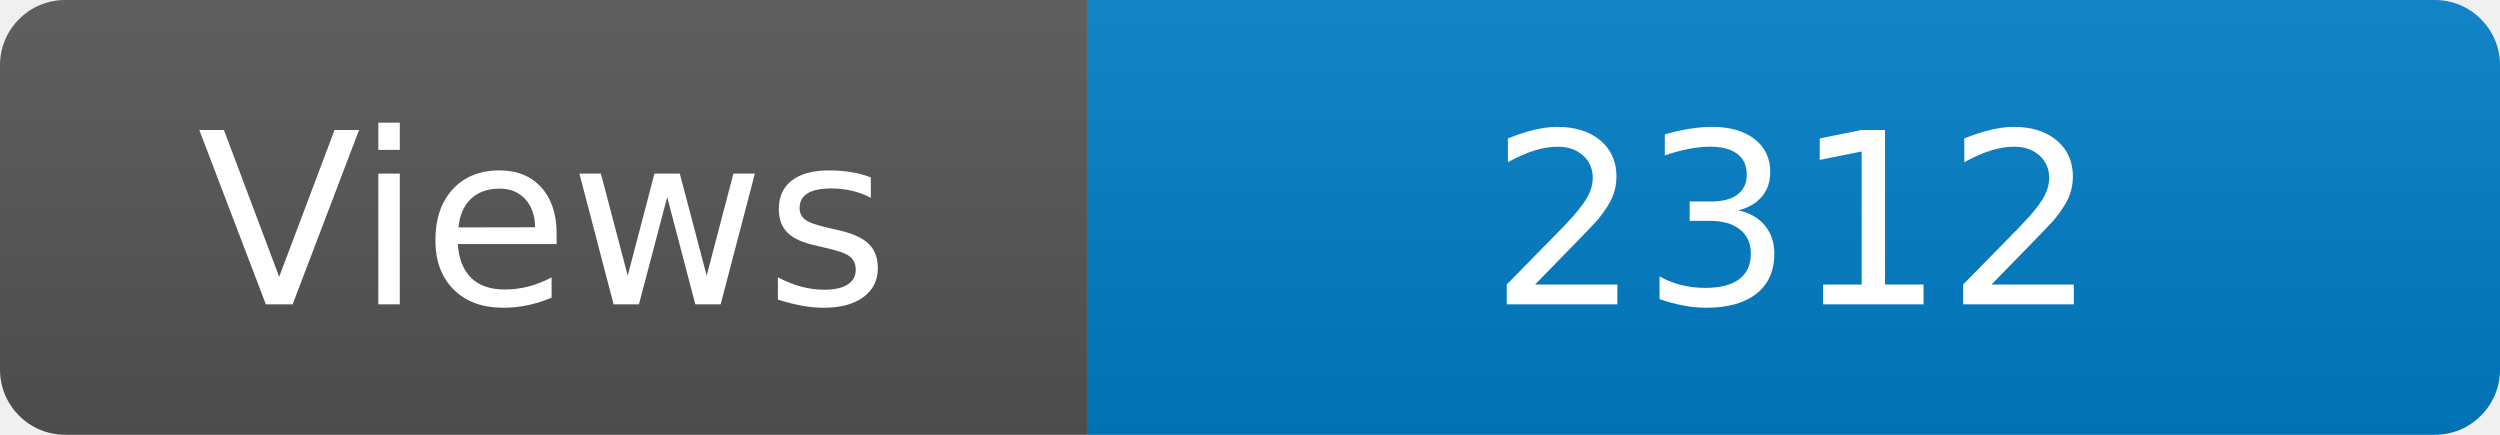
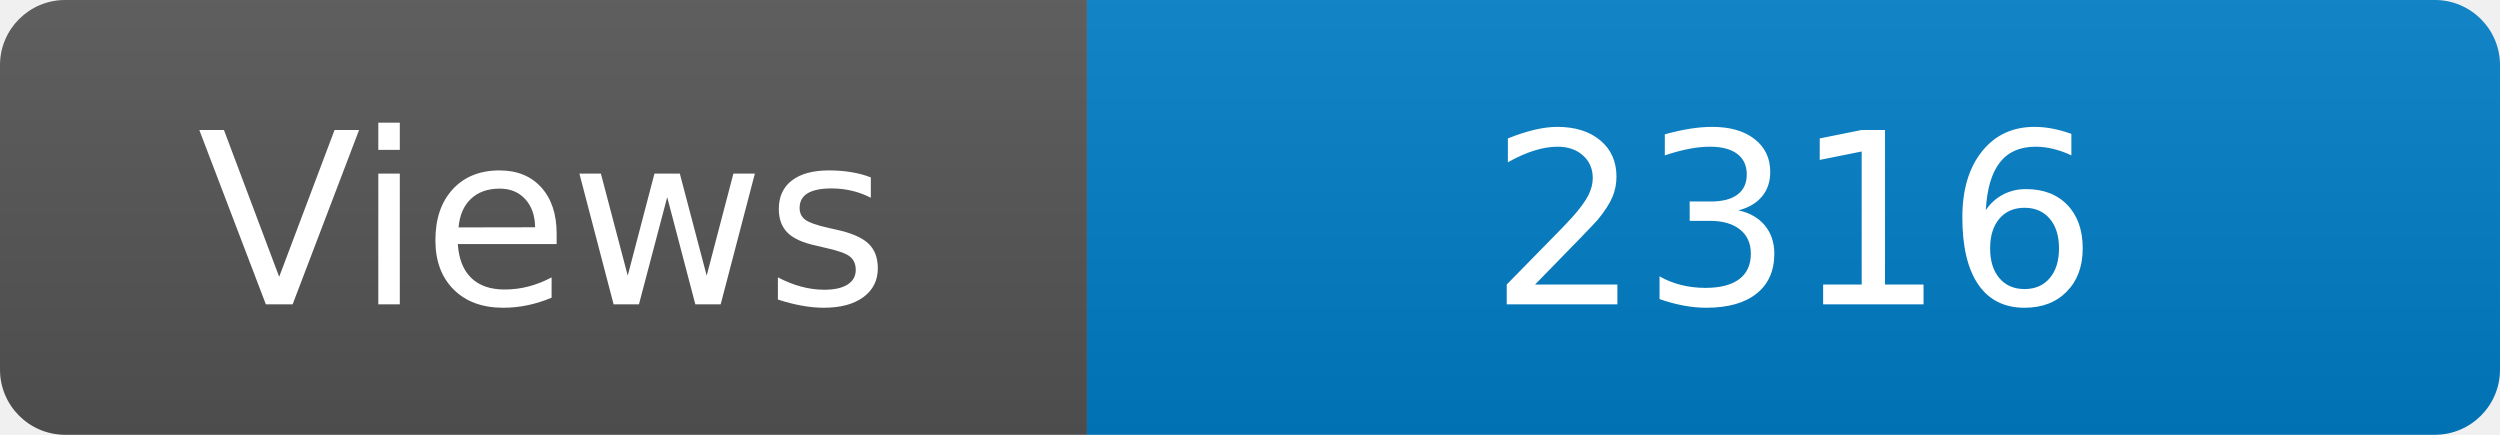
<svg xmlns="http://www.w3.org/2000/svg" width="115" height="20" role="img" aria-label="Maintained?: yes">
  <linearGradient id="s" x2="0" y2="100%">
    <stop offset="0" stop-color="#bbb" stop-opacity=".1" />
    <stop offset="1" stop-opacity=".1" />
  </linearGradient>
  <clipPath id="r">
    <rect width="115" height="20" rx="3" fill="#fff" />
  </clipPath>
  <g clip-path="url(#r)">
    <rect width="50" height="20" fill="#555" />
    <rect x="50" width="160" height="20" fill="#007ec6" />
    <rect width="115" height="20" fill="url(#s)" />
  </g>
  <g fill="#fff" text-anchor="middle" font-family="Verdana,Geneva,DejaVu Sans,sans-serif" font-size="110">
    <text x="250" y="140" transform="scale(.1)" fill="#fff">Views</text>
-     <text x="825" y="140" transform="scale(.1)" fill="#fff">2312</text>
+     <text x="825" y="140" transform="scale(.1)" fill="#fff">2316</text>
  </g>
</svg>
